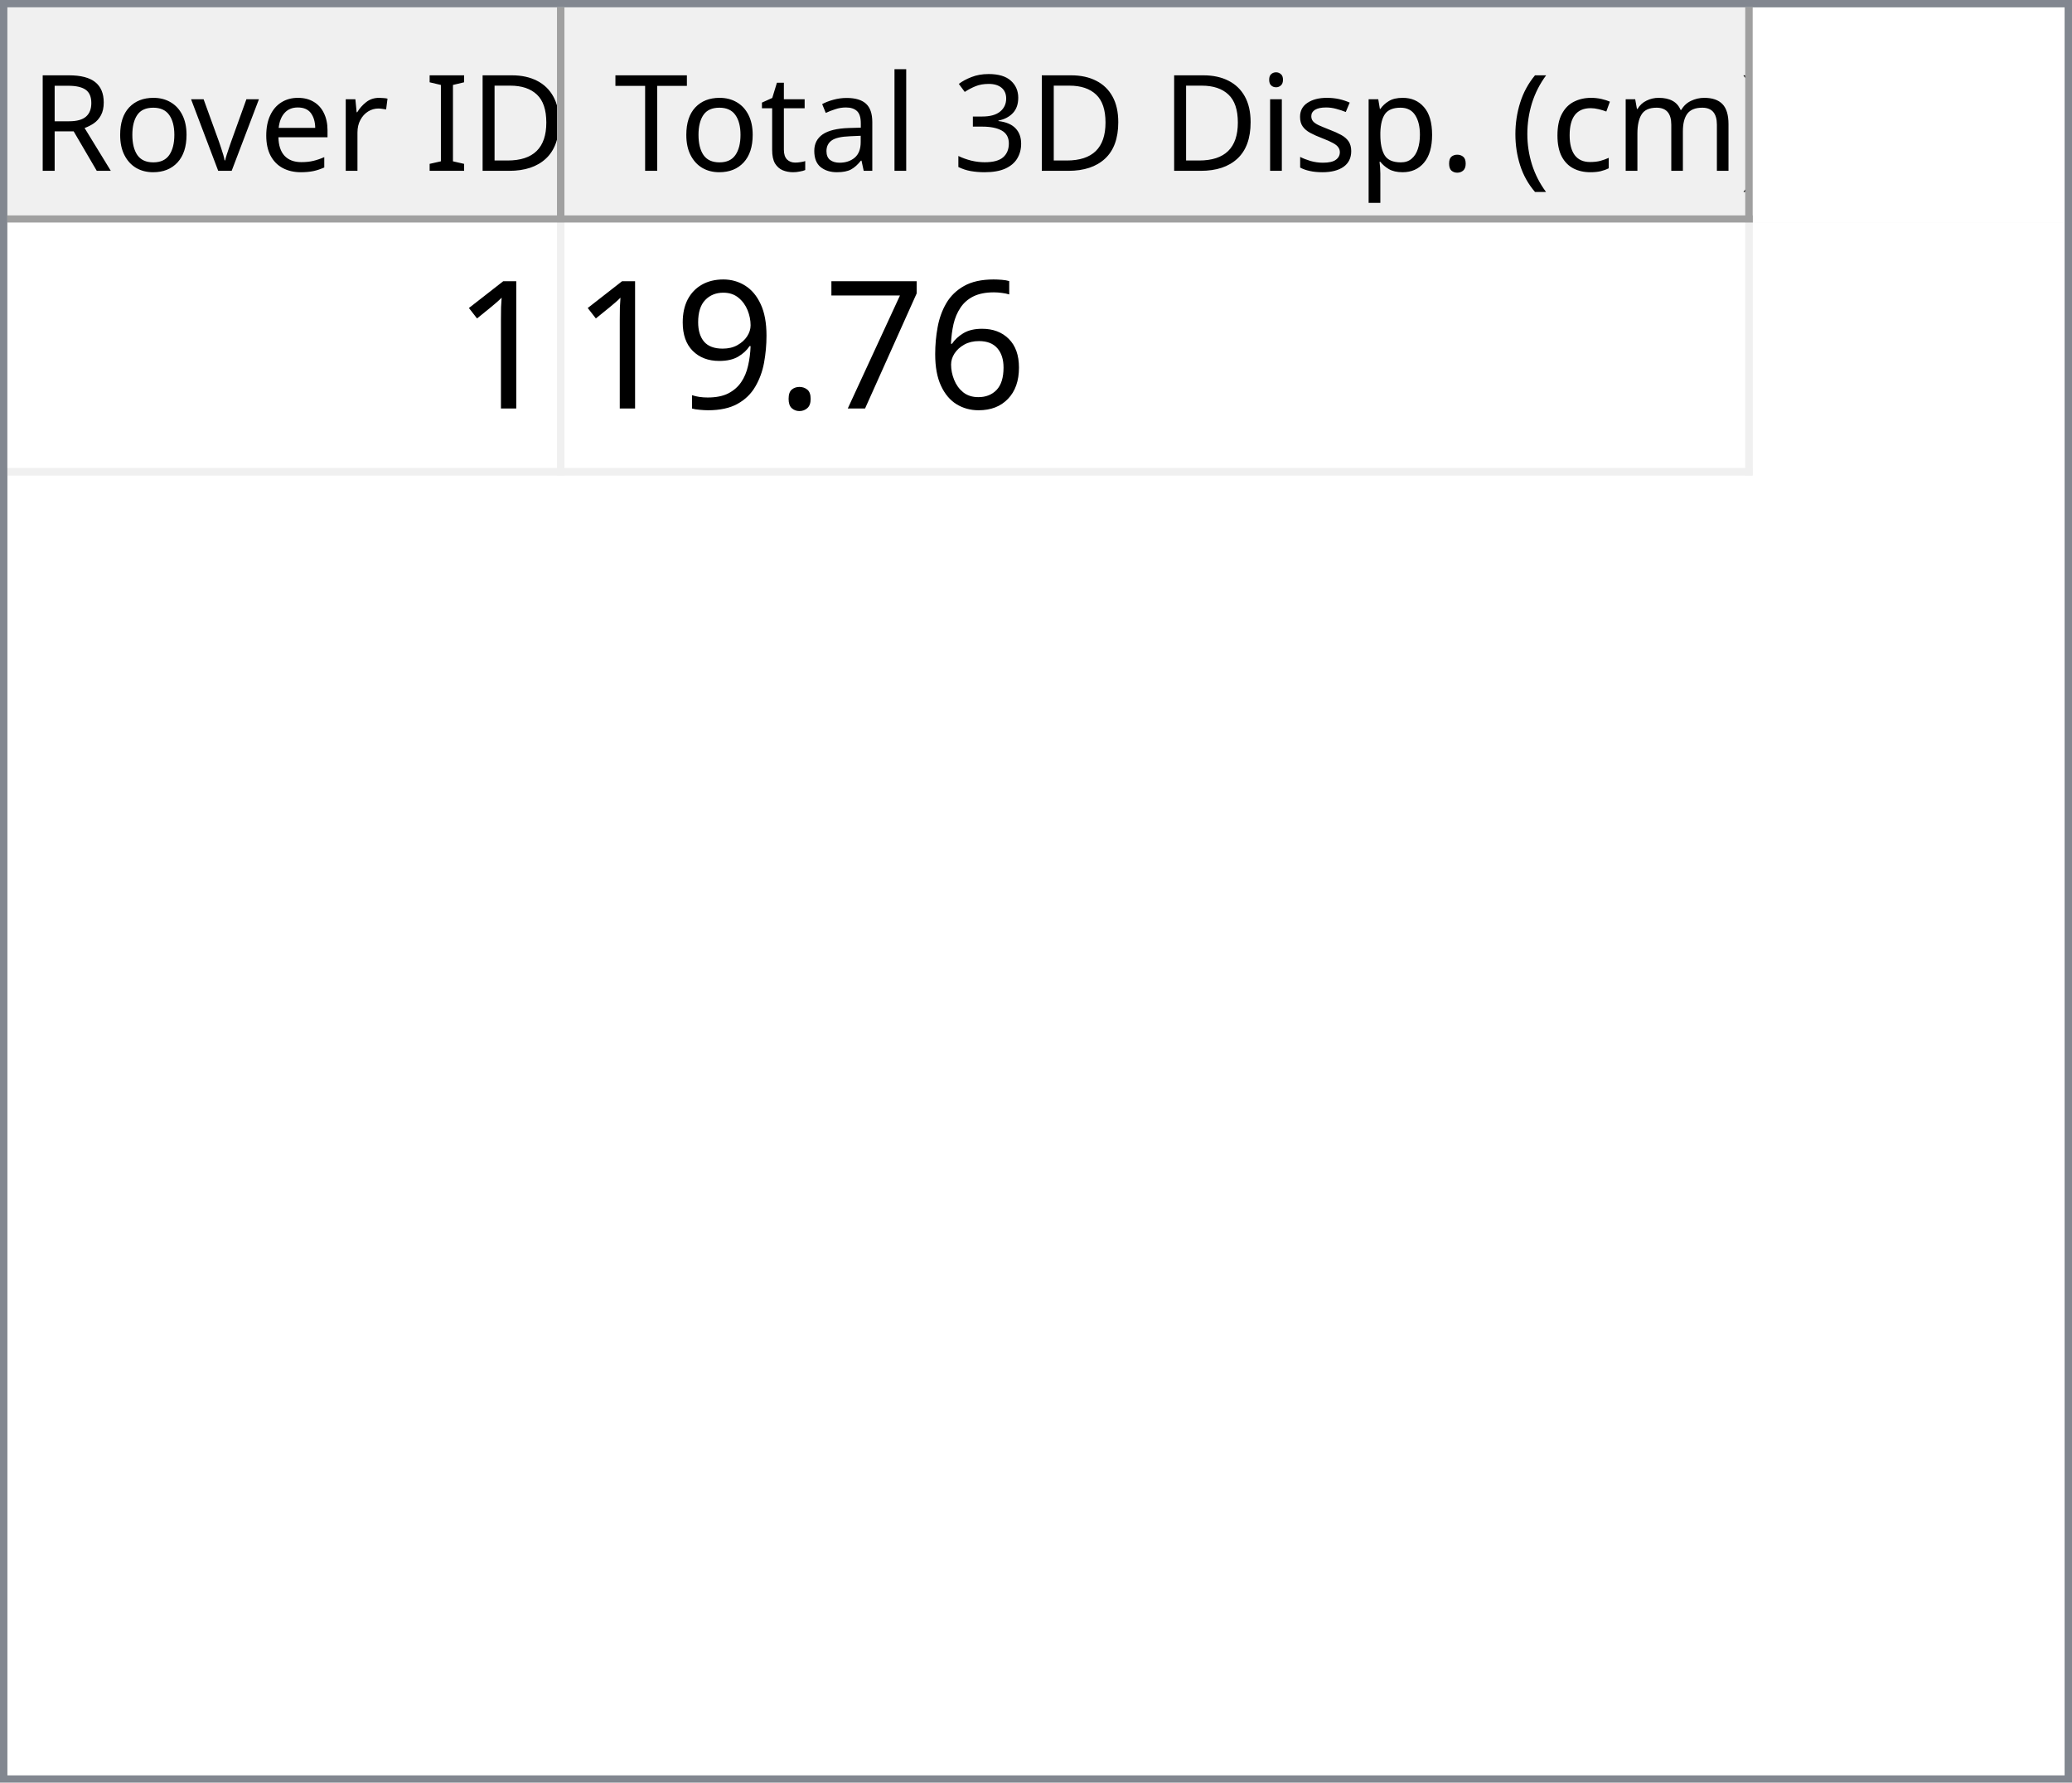
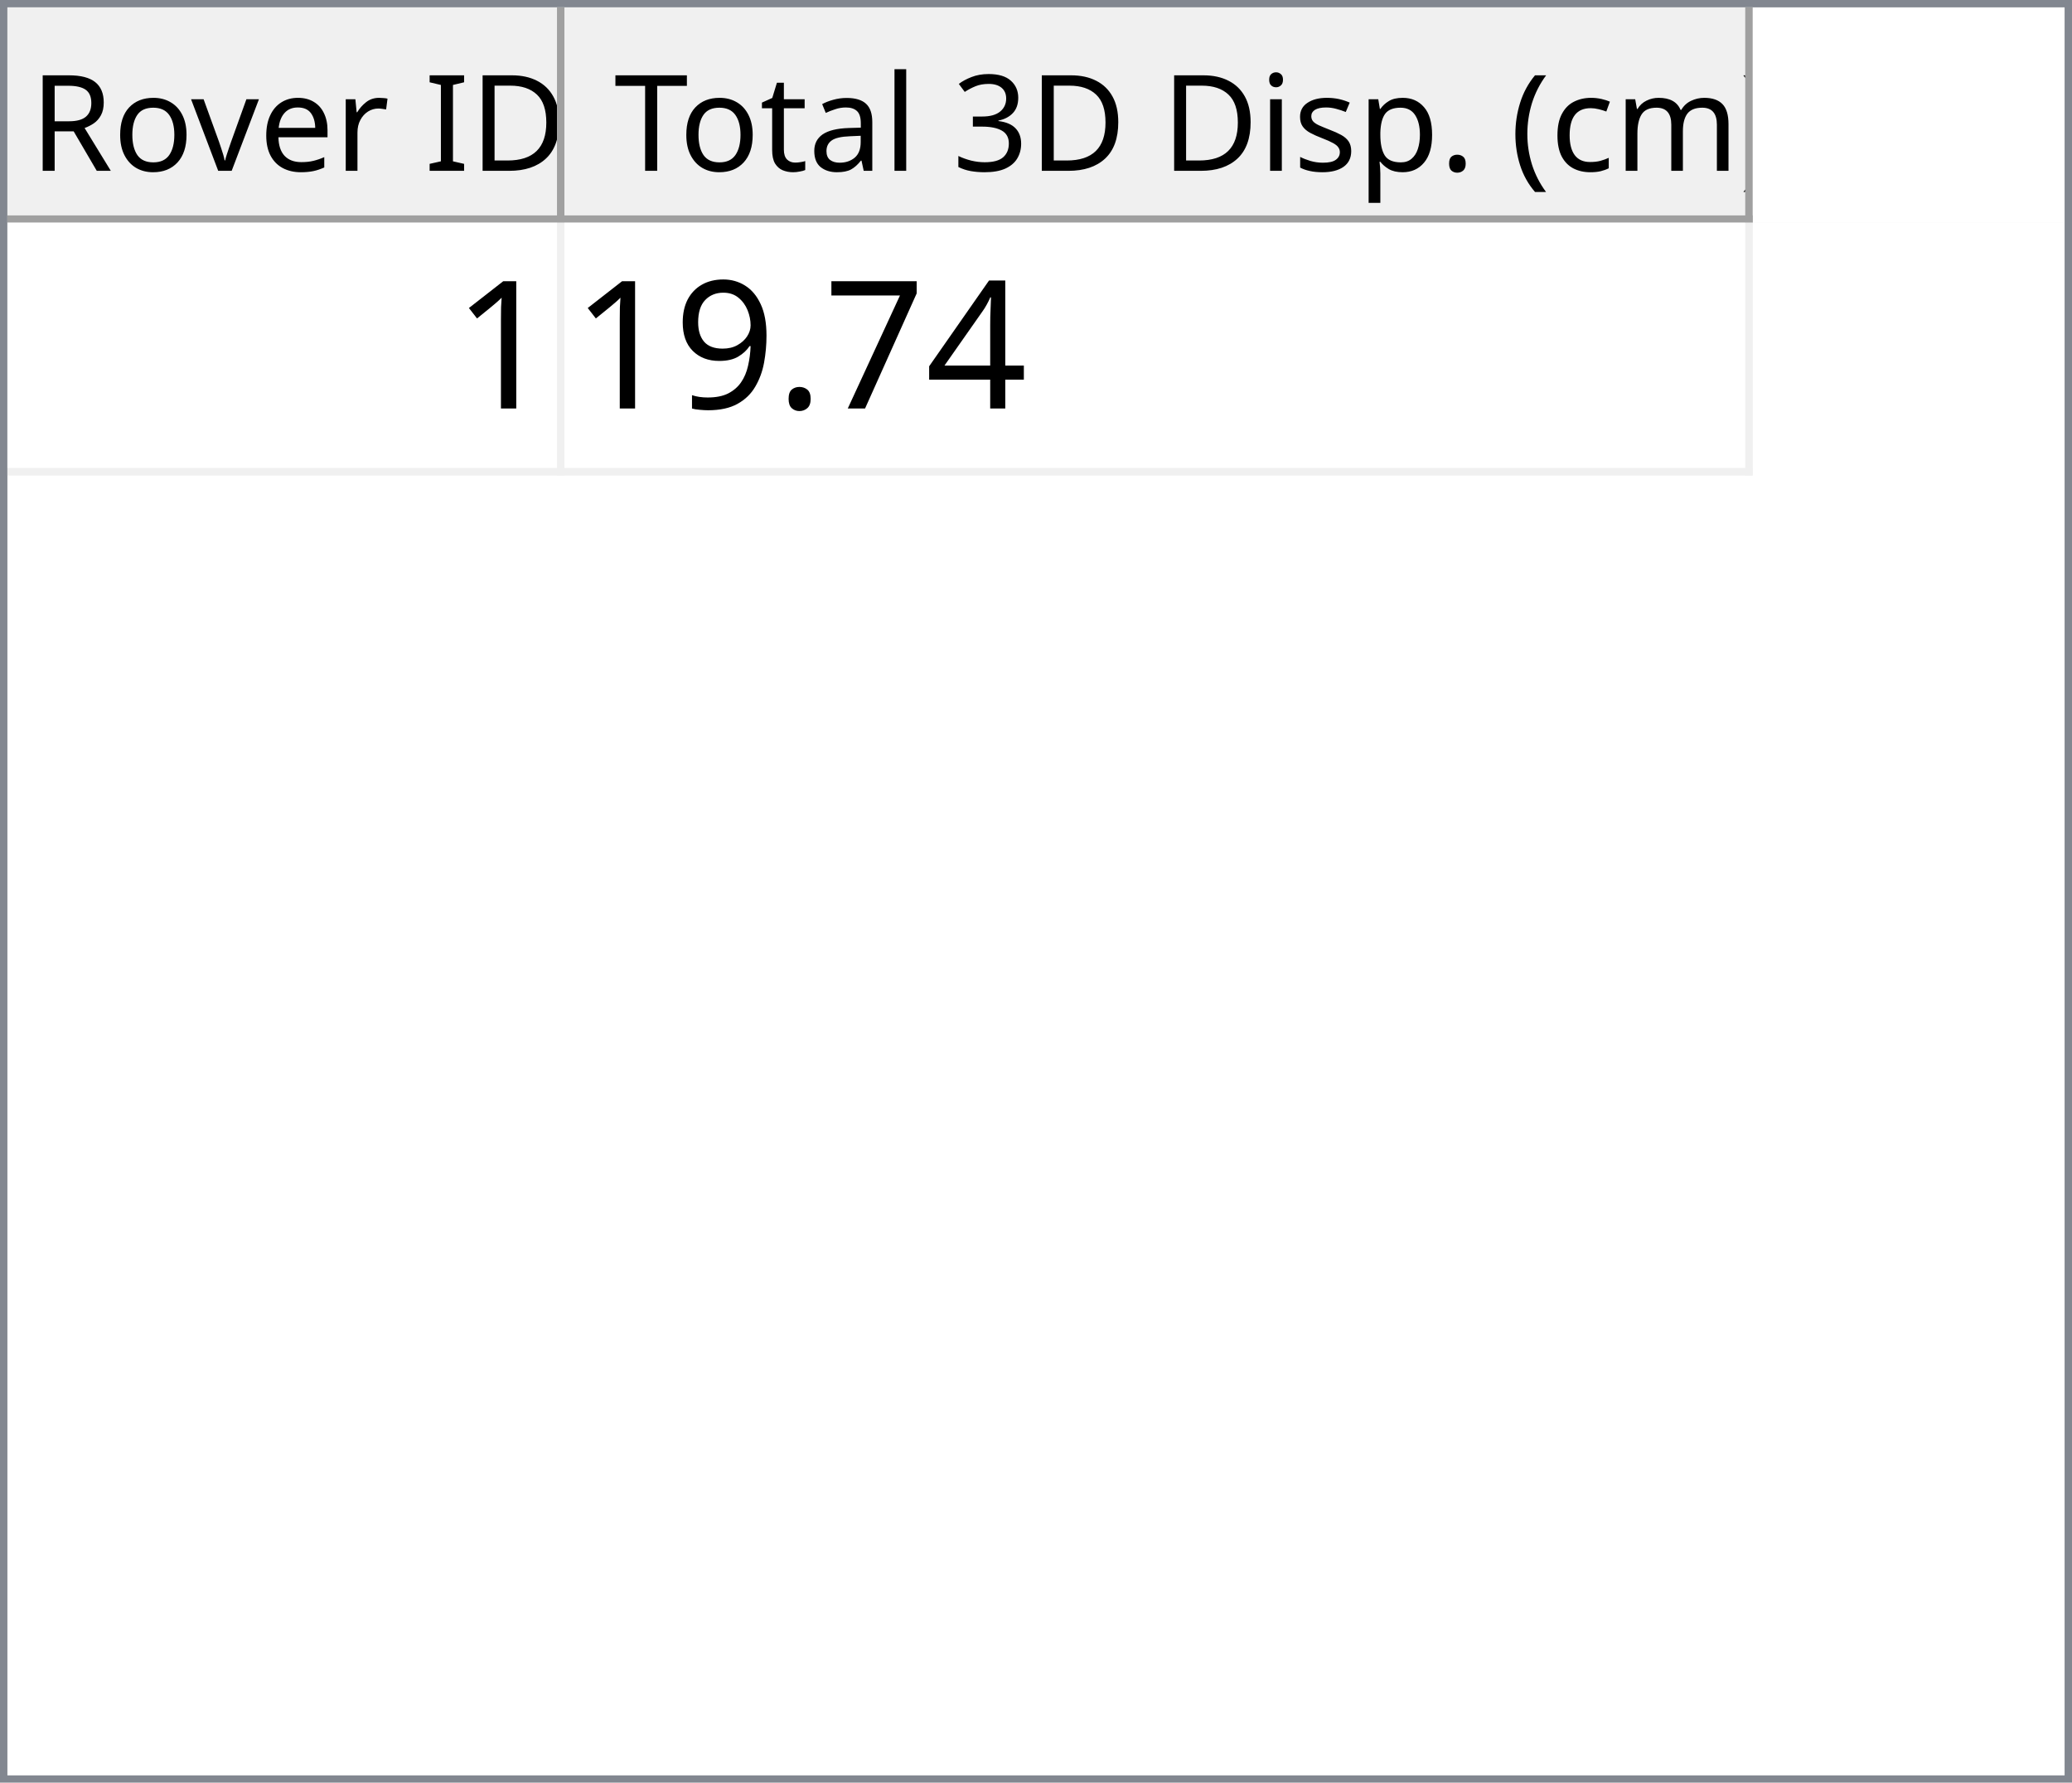
<svg xmlns="http://www.w3.org/2000/svg" style="fill-opacity:1; color-rendering:auto; color-interpolation:auto; text-rendering:auto; stroke:black; stroke-linecap:square; stroke-miterlimit:10; shape-rendering:auto; stroke-opacity:1; fill:black; stroke-dasharray:none; font-weight:normal; stroke-width:1; font-family:'Dialog'; font-style:normal; stroke-linejoin:miter; font-size:12px; stroke-dashoffset:0; image-rendering:auto;" width="279" height="240">
  <defs id="genericDefs" />
  <g>
    <defs id="defs1">
      <clipPath clipPathUnits="userSpaceOnUse" id="clipPath1">
        <path d="M0 0 L279 0 L279 240 L0 240 L0 0 Z" />
      </clipPath>
      <clipPath clipPathUnits="userSpaceOnUse" id="clipPath2">
        <path d="M0 0 L0 240 L279 240 L279 0 Z" />
      </clipPath>
      <clipPath clipPathUnits="userSpaceOnUse" id="clipPath3">
        <path d="M0 0 L0 29 L277 29 L277 0 Z" />
      </clipPath>
      <clipPath clipPathUnits="userSpaceOnUse" id="clipPath4">
        <path d="M0 0 L0 29 L75 29 L75 0 Z" />
      </clipPath>
      <clipPath clipPathUnits="userSpaceOnUse" id="clipPath5">
        <path d="M1 1 L1 28 L74 28 L74 1 Z" />
      </clipPath>
      <clipPath clipPathUnits="userSpaceOnUse" id="clipPath6">
        <path d="M0 0 L0 27 L73 27 L73 0 Z" />
      </clipPath>
      <clipPath clipPathUnits="userSpaceOnUse" id="clipPath7">
        <path d="M-0.5 -0.5 L-0.5 28.5 L74.5 28.5 L74.5 -0.5 Z" />
      </clipPath>
      <clipPath clipPathUnits="userSpaceOnUse" id="clipPath8">
        <path d="M0 0 L0 29 L160 29 L160 0 Z" />
      </clipPath>
      <clipPath clipPathUnits="userSpaceOnUse" id="clipPath9">
        <path d="M1 1 L1 28 L159 28 L159 1 Z" />
      </clipPath>
      <clipPath clipPathUnits="userSpaceOnUse" id="clipPath10">
        <path d="M0 0 L0 27 L158 27 L158 0 Z" />
      </clipPath>
      <clipPath clipPathUnits="userSpaceOnUse" id="clipPath11">
        <path d="M-0.5 -0.5 L-0.5 28.5 L159.5 28.5 L159.5 -0.5 Z" />
      </clipPath>
      <clipPath clipPathUnits="userSpaceOnUse" id="clipPath12">
        <path d="M0 0 L0 209 L277 209 L277 0 Z" />
      </clipPath>
      <clipPath clipPathUnits="userSpaceOnUse" id="clipPath13">
        <path d="M0 0 L0 34 L235 34 L235 0 Z" />
      </clipPath>
      <clipPath clipPathUnits="userSpaceOnUse" id="clipPath14">
        <path d="M-0.5 -0.5 L-0.5 33.5 L234.5 33.5 L234.5 -0.5 Z" />
      </clipPath>
      <clipPath clipPathUnits="userSpaceOnUse" id="clipPath15">
        <path d="M0 0 L0 33 L74 33 L74 0 Z" />
      </clipPath>
      <clipPath clipPathUnits="userSpaceOnUse" id="clipPath16">
        <path d="M0 0 L0 33 L159 33 L159 0 Z" />
      </clipPath>
      <font horiz-adv-x="64.551" id="font1">
        <font-face ascent="107.91" descent="25.098" units-per-em="100" style="font-style:normal; font-family:Segoe UI; font-weight:normal;" />
        <missing-glyph horiz-adv-x="64.551" d="M8.109 0 L8.109 68.266 L56.453 68.266 L56.453 0 L8.109 0 ZM15.328 7.234 L49.219 7.234 L49.219 61.031 L15.328 61.031 L15.328 7.234 Z" />
        <glyph unicode="D" horiz-adv-x="70.117" d="M9.188 0 L9.188 70.016 L28.516 70.016 Q65.531 70.016 65.531 35.891 Q65.531 19.672 55.25 9.836 Q44.969 0 27.734 0 L9.188 0 ZM17.391 62.594 L17.391 7.422 L27.828 7.422 Q41.609 7.422 49.273 14.797 Q56.938 22.172 56.938 35.688 Q56.938 62.594 28.328 62.594 L17.391 62.594 Z" />
        <glyph unicode="I" horiz-adv-x="26.611" d="M17.391 0 L9.188 0 L9.188 70.016 L17.391 70.016 L17.391 0 Z" />
        <glyph unicode=" " horiz-adv-x="27.393" d="" />
        <glyph unicode="r" horiz-adv-x="34.766" d="M34.188 41.891 Q32.078 43.5 28.125 43.5 Q23 43.5 19.555 38.672 Q16.109 33.844 16.109 25.484 L16.109 0 L8.109 0 L8.109 50 L16.109 50 L16.109 39.703 L16.312 39.703 Q18.016 44.969 21.531 47.922 Q25.047 50.875 29.391 50.875 Q32.516 50.875 34.188 50.203 L34.188 41.891 Z" />
        <glyph unicode="e" horiz-adv-x="52.295" d="M48.297 23 L12.984 23 Q13.188 14.656 17.484 10.109 Q21.781 5.562 29.297 5.562 Q37.75 5.562 44.828 11.141 L44.828 3.609 Q38.234 -1.172 27.391 -1.172 Q16.797 -1.172 10.742 5.641 Q4.688 12.453 4.688 24.812 Q4.688 36.469 11.305 43.82 Q17.922 51.172 27.734 51.172 Q37.547 51.172 42.922 44.828 Q48.297 38.484 48.297 27.203 L48.297 23 ZM40.094 29.781 Q40.047 36.719 36.75 40.578 Q33.453 44.438 27.594 44.438 Q21.922 44.438 17.969 40.383 Q14.016 36.328 13.094 29.781 L40.094 29.781 Z" />
        <glyph unicode="v" horiz-adv-x="47.9" d="M47.406 50 L27.484 0 L19.625 0 L0.688 50 L9.469 50 L22.172 13.672 Q23.578 9.672 23.922 6.688 L24.125 6.688 Q24.609 10.453 25.688 13.484 L38.969 50 L47.406 50 Z" />
        <glyph unicode="o" horiz-adv-x="58.594" d="M29 -1.172 Q17.922 -1.172 11.305 5.836 Q4.688 12.844 4.688 24.422 Q4.688 37.016 11.57 44.094 Q18.453 51.172 30.172 51.172 Q41.359 51.172 47.633 44.289 Q53.906 37.406 53.906 25.203 Q53.906 13.234 47.141 6.031 Q40.375 -1.172 29 -1.172 ZM29.594 44.438 Q21.875 44.438 17.383 39.188 Q12.891 33.938 12.891 24.703 Q12.891 15.828 17.43 10.695 Q21.969 5.562 29.594 5.562 Q37.359 5.562 41.531 10.594 Q45.703 15.625 45.703 24.906 Q45.703 34.281 41.531 39.359 Q37.359 44.438 29.594 44.438 Z" />
        <glyph unicode="R" horiz-adv-x="59.814" d="M59.375 0 L49.609 0 L37.891 19.625 Q36.281 22.359 34.766 24.289 Q33.25 26.219 31.664 27.438 Q30.078 28.656 28.25 29.219 Q26.422 29.781 24.125 29.781 L17.391 29.781 L17.391 0 L9.188 0 L9.188 70.016 L30.078 70.016 Q34.672 70.016 38.555 68.867 Q42.438 67.719 45.289 65.375 Q48.141 63.031 49.758 59.547 Q51.375 56.062 51.375 51.375 Q51.375 47.703 50.273 44.656 Q49.172 41.609 47.148 39.211 Q45.125 36.812 42.266 35.133 Q39.406 33.453 35.844 32.516 L35.844 32.328 Q37.594 31.547 38.891 30.547 Q40.188 29.547 41.359 28.18 Q42.531 26.812 43.68 25.078 Q44.828 23.344 46.234 21.047 L59.375 0 ZM17.391 62.594 L17.391 37.203 L28.516 37.203 Q31.594 37.203 34.203 38.133 Q36.812 39.062 38.719 40.797 Q40.625 42.531 41.703 45.047 Q42.781 47.562 42.781 50.688 Q42.781 56.297 39.141 59.445 Q35.5 62.594 28.609 62.594 L17.391 62.594 Z" />
        <glyph unicode=")" horiz-adv-x="30.176" d="M8.297 -15.922 L1.172 -15.922 Q16.406 2.344 16.406 26.812 Q16.406 51.469 1.078 70.016 L8.297 70.016 Q23.531 52.156 23.531 26.703 Q23.531 1.375 8.297 -15.922 Z" />
        <glyph unicode="m" horiz-adv-x="86.133" d="M79.109 0 L71.094 0 L71.094 28.719 Q71.094 37.016 68.531 40.727 Q65.969 44.438 59.906 44.438 Q54.781 44.438 51.195 39.75 Q47.609 35.062 47.609 28.516 L47.609 0 L39.594 0 L39.594 29.688 Q39.594 44.438 28.219 44.438 Q22.953 44.438 19.531 40.016 Q16.109 35.594 16.109 28.516 L16.109 0 L8.109 0 L8.109 50 L16.109 50 L16.109 42.094 L16.312 42.094 Q21.625 51.172 31.844 51.172 Q36.969 51.172 40.773 48.312 Q44.578 45.453 46 40.828 Q51.562 51.172 62.594 51.172 Q79.109 51.172 79.109 30.812 L79.109 0 Z" />
        <glyph unicode="c" horiz-adv-x="46.191" d="M42.188 2.297 Q36.422 -1.172 28.516 -1.172 Q17.828 -1.172 11.258 5.789 Q4.688 12.75 4.688 23.828 Q4.688 36.188 11.766 43.68 Q18.844 51.172 30.672 51.172 Q37.25 51.172 42.281 48.734 L42.281 40.531 Q36.719 44.438 30.375 44.438 Q22.703 44.438 17.797 38.945 Q12.891 33.453 12.891 24.516 Q12.891 15.719 17.508 10.641 Q22.125 5.562 29.891 5.562 Q36.422 5.562 42.188 9.906 L42.188 2.297 Z" />
        <glyph unicode="(" horiz-adv-x="30.176" d="M29.109 -15.922 L21.969 -15.922 Q6.844 1.375 6.844 26.703 Q6.844 52.156 21.969 70.016 L29.203 70.016 Q13.875 51.469 13.875 26.812 Q13.875 2.344 29.109 -15.922 Z" />
        <glyph unicode="." horiz-adv-x="21.68" d="M10.891 -1.078 Q8.641 -1.078 7.055 0.539 Q5.469 2.156 5.469 4.391 Q5.469 6.641 7.055 8.273 Q8.641 9.906 10.891 9.906 Q13.188 9.906 14.797 8.273 Q16.406 6.641 16.406 4.391 Q16.406 2.156 14.797 0.539 Q13.188 -1.078 10.891 -1.078 Z" />
        <glyph unicode="p" horiz-adv-x="58.789" d="M16.312 7.234 L16.109 7.234 L16.109 -23 L8.109 -23 L8.109 50 L16.109 50 L16.109 41.219 L16.312 41.219 Q22.219 51.172 33.594 51.172 Q43.266 51.172 48.688 44.461 Q54.109 37.75 54.109 26.469 Q54.109 13.922 48 6.375 Q41.891 -1.172 31.297 -1.172 Q21.578 -1.172 16.312 7.234 ZM16.109 27.391 L16.109 20.406 Q16.109 14.203 20.141 9.883 Q24.172 5.562 30.375 5.562 Q37.641 5.562 41.773 11.133 Q45.906 16.703 45.906 26.609 Q45.906 34.969 42.047 39.703 Q38.188 44.438 31.594 44.438 Q24.609 44.438 20.359 39.578 Q16.109 34.719 16.109 27.391 Z" />
        <glyph unicode="s" horiz-adv-x="42.432" d="M5.078 1.812 L5.078 10.406 Q11.625 5.562 19.484 5.562 Q30.031 5.562 30.031 12.594 Q30.031 14.594 29.125 15.992 Q28.219 17.391 26.68 18.461 Q25.141 19.531 23.07 20.383 Q21 21.234 18.609 22.172 Q15.281 23.484 12.766 24.828 Q10.25 26.172 8.57 27.859 Q6.891 29.547 6.031 31.695 Q5.172 33.844 5.172 36.719 Q5.172 40.234 6.789 42.945 Q8.406 45.656 11.086 47.484 Q13.766 49.312 17.211 50.242 Q20.656 51.172 24.312 51.172 Q30.812 51.172 35.938 48.922 L35.938 40.828 Q30.422 44.438 23.25 44.438 Q21 44.438 19.195 43.922 Q17.391 43.406 16.094 42.477 Q14.797 41.547 14.086 40.258 Q13.375 38.969 13.375 37.406 Q13.375 35.453 14.086 34.133 Q14.797 32.812 16.164 31.789 Q17.531 30.766 19.484 29.938 Q21.438 29.109 23.922 28.125 Q27.25 26.859 29.883 25.516 Q32.516 24.172 34.375 22.484 Q36.234 20.797 37.234 18.602 Q38.234 16.406 38.234 13.375 Q38.234 9.672 36.602 6.938 Q34.969 4.203 32.234 2.398 Q29.5 0.594 25.93 -0.289 Q22.359 -1.172 18.453 -1.172 Q10.75 -1.172 5.078 1.812 Z" />
        <glyph unicode="i" horiz-adv-x="24.219" d="M12.203 62.703 Q10.062 62.703 8.547 64.164 Q7.031 65.625 7.031 67.875 Q7.031 70.125 8.547 71.609 Q10.062 73.094 12.203 73.094 Q14.406 73.094 15.945 71.609 Q17.484 70.125 17.484 67.875 Q17.484 65.719 15.945 64.211 Q14.406 62.703 12.203 62.703 ZM16.109 0 L8.109 0 L8.109 50 L16.109 50 L16.109 0 Z" />
        <glyph unicode="3" horiz-adv-x="53.906" d="M46.531 19.828 Q46.531 15.094 44.75 11.211 Q42.969 7.328 39.719 4.57 Q36.469 1.812 31.93 0.297 Q27.391 -1.219 21.922 -1.219 Q11.922 -1.219 6 2.594 L6 11.188 Q13.094 5.609 22.219 5.609 Q25.875 5.609 28.828 6.539 Q31.781 7.469 33.906 9.227 Q36.031 10.984 37.18 13.477 Q38.328 15.969 38.328 19.094 Q38.328 32.812 18.797 32.812 L12.984 32.812 L12.984 39.594 L18.5 39.594 Q35.797 39.594 35.797 52.484 Q35.797 64.406 22.609 64.406 Q15.188 64.406 8.688 59.422 L8.688 67.188 Q15.375 71.188 24.609 71.188 Q29 71.188 32.57 69.969 Q36.141 68.75 38.68 66.555 Q41.219 64.359 42.609 61.281 Q44 58.203 44 54.5 Q44 40.672 30.031 36.719 L30.031 36.531 Q33.594 36.141 36.625 34.797 Q39.656 33.453 41.852 31.305 Q44.047 29.156 45.289 26.25 Q46.531 23.344 46.531 19.828 Z" />
        <glyph unicode="l" horiz-adv-x="24.219" d="M16.109 0 L8.109 0 L8.109 74.031 L16.109 74.031 L16.109 0 Z" />
        <glyph unicode="a" horiz-adv-x="50.879" d="M43.891 0 L35.891 0 L35.891 7.812 L35.688 7.812 Q30.469 -1.172 20.312 -1.172 Q12.844 -1.172 8.617 2.781 Q4.391 6.734 4.391 13.281 Q4.391 27.297 20.906 29.594 L35.891 31.688 Q35.891 44.438 25.594 44.438 Q16.547 44.438 9.281 38.281 L9.281 46.484 Q16.656 51.172 26.266 51.172 Q43.891 51.172 43.891 32.516 L43.891 0 ZM35.891 25.297 L23.828 23.641 Q18.266 22.859 15.43 20.875 Q12.594 18.891 12.594 13.875 Q12.594 10.203 15.211 7.883 Q17.828 5.562 22.172 5.562 Q28.125 5.562 32.008 9.742 Q35.891 13.922 35.891 20.312 L35.891 25.297 Z" />
        <glyph unicode="t" horiz-adv-x="33.887" d="M31.297 0.484 Q28.469 -1.078 23.828 -1.078 Q10.688 -1.078 10.688 13.578 L10.688 43.172 L2.094 43.172 L2.094 50 L10.688 50 L10.688 62.203 L18.703 64.797 L18.703 50 L31.297 50 L31.297 43.172 L18.703 43.172 L18.703 14.984 Q18.703 9.969 20.414 7.82 Q22.125 5.672 26.078 5.672 Q29.109 5.672 31.297 7.328 L31.297 0.484 Z" />
        <glyph unicode="T" horiz-adv-x="52.393" d="M50.594 62.594 L30.375 62.594 L30.375 0 L22.172 0 L22.172 62.594 L2 62.594 L2 70.016 L50.594 70.016 L50.594 62.594 Z" />
      </font>
      <font horiz-adv-x="75.0" id="font2">
        <font-face ascent="100.537" descent="21.973" units-per-em="100" style="font-style:normal; font-family:sans-serif; font-weight:normal;" />
        <missing-glyph horiz-adv-x="75.0" d="M12.5 0 L12.5 62.5 L62.5 62.5 L62.5 0 L12.5 0 ZM14.062 1.562 L60.938 1.562 L60.938 60.938 L14.062 60.938 L14.062 1.562 Z" />
        <glyph unicode="1" horiz-adv-x="55.615" d="M37.25 0 L28.469 0 L28.469 56 Q25.297 52.984 20.141 49.953 Q14.984 46.922 10.891 45.406 L10.891 53.906 Q18.266 57.375 23.781 62.305 Q29.297 67.234 31.594 71.875 L37.25 71.875 L37.25 0 Z" />
-         <glyph unicode="6" horiz-adv-x="55.615" d="M49.75 54.047 L41.016 53.375 Q39.844 58.547 37.703 60.891 Q34.125 64.656 28.906 64.656 Q24.703 64.656 21.531 62.312 Q17.391 59.281 14.992 53.469 Q12.594 47.656 12.5 36.922 Q15.672 41.75 20.266 44.094 Q24.859 46.438 29.891 46.438 Q38.672 46.438 44.852 39.969 Q51.031 33.5 51.031 23.25 Q51.031 16.5 48.125 10.719 Q45.219 4.938 40.141 1.859 Q35.062 -1.219 28.609 -1.219 Q17.625 -1.219 10.695 6.859 Q3.766 14.938 3.766 33.5 Q3.766 54.25 11.422 63.672 Q18.109 71.875 29.438 71.875 Q37.891 71.875 43.289 67.141 Q48.688 62.406 49.75 54.047 ZM13.875 23.188 Q13.875 18.656 15.797 14.508 Q17.719 10.359 21.188 8.18 Q24.656 6 28.469 6 Q34.031 6 38.039 10.492 Q42.047 14.984 42.047 22.703 Q42.047 30.125 38.086 34.398 Q34.125 38.672 28.125 38.672 Q22.172 38.672 18.023 34.398 Q13.875 30.125 13.875 23.188 Z" />
+         <glyph unicode="4" horiz-adv-x="55.615" d="M32.328 0 L32.328 17.141 L1.266 17.141 L1.266 25.203 L33.938 71.578 L41.109 71.578 L41.109 25.203 L50.781 25.203 L50.781 17.141 L41.109 17.141 L41.109 0 L32.328 0 ZM32.328 25.203 L32.328 57.469 L9.906 25.203 L32.328 25.203 Z" />
        <glyph unicode="7" horiz-adv-x="55.615" d="M4.734 62.203 L4.734 70.656 L51.078 70.656 L51.078 63.812 Q44.234 56.547 37.523 44.484 Q30.812 32.422 27.156 19.672 Q24.516 10.688 23.781 0 L14.75 0 Q14.891 8.453 18.062 20.414 Q21.234 32.375 27.172 43.484 Q33.109 54.594 39.797 62.203 L4.734 62.203 Z" />
        <glyph unicode="." horiz-adv-x="27.783" d="M9.078 0 L9.078 10.016 L19.094 10.016 L19.094 0 L9.078 0 Z" />
        <glyph unicode="9" horiz-adv-x="55.615" d="M5.469 16.547 L13.922 17.328 Q14.984 11.375 18.016 8.688 Q21.047 6 25.781 6 Q29.828 6 32.883 7.859 Q35.938 9.719 37.891 12.82 Q39.844 15.922 41.164 21.195 Q42.484 26.469 42.484 31.938 Q42.484 32.516 42.438 33.688 Q39.797 29.5 35.234 26.883 Q30.672 24.266 25.344 24.266 Q16.453 24.266 10.305 30.711 Q4.156 37.156 4.156 47.703 Q4.156 58.594 10.578 65.234 Q17 71.875 26.656 71.875 Q33.641 71.875 39.43 68.117 Q45.219 64.359 48.219 57.398 Q51.219 50.438 51.219 37.25 Q51.219 23.531 48.242 15.406 Q45.266 7.281 39.383 3.031 Q33.5 -1.219 25.594 -1.219 Q17.188 -1.219 11.867 3.445 Q6.547 8.109 5.469 16.547 ZM41.453 48.141 Q41.453 55.719 37.43 60.156 Q33.406 64.594 27.734 64.594 Q21.875 64.594 17.531 59.812 Q13.188 55.031 13.188 47.406 Q13.188 40.578 17.312 36.305 Q21.438 32.031 27.484 32.031 Q33.594 32.031 37.523 36.305 Q41.453 40.578 41.453 48.141 Z" />
      </font>
    </defs>
    <g style="fill:white; stroke:white;">
      <rect x="0" y="0" width="279" style="clip-path:url(#clipPath1); stroke:none;" height="240" />
    </g>
    <g style="fill:white; text-rendering:optimizeSpeed; color-rendering:optimizeSpeed; image-rendering:optimizeSpeed; shape-rendering:crispEdges; stroke:white; color-interpolation:sRGB;">
      <rect x="0" width="279" height="240" y="0" style="stroke:none;" />
      <path style="stroke:none;" d="M0 240 L279 240 L279 0 L0 0 Z" />
    </g>
    <g style="fill:rgb(240,240,240); font-size:18px; font-family:'Segoe UI'; stroke:rgb(240,240,240);">
      <rect x="0" y="0" width="279" style="clip-path:url(#clipPath2); stroke:none;" height="240" />
    </g>
    <g style="fill:rgb(130,135,144); font-size:18px; font-family:'Segoe UI'; stroke:rgb(130,135,144);">
      <path d="M0 0 L279 0 L279 240 L0 240 L0 0 ZM1 1 L278 1 L278 239 L1 239 L1 1 Z" style="fill-rule:evenodd; clip-path:url(#clipPath2); stroke:none;" />
    </g>
    <g style="fill:white; font-size:18px; font-family:'Segoe UI'; stroke:white;" transform="translate(1,1)">
      <rect x="0" y="0" width="277" style="clip-path:url(#clipPath3); stroke:none;" height="29" />
    </g>
    <g style="fill:rgb(240,240,240); font-size:18px; font-family:'Segoe UI'; stroke:rgb(240,240,240);" transform="translate(1,1)">
      <rect x="0" y="0" width="75" style="clip-path:url(#clipPath4); stroke:none;" height="29" />
    </g>
    <g style="font-family:'Segoe UI'; font-size:18px;" transform="translate(2,2)">
      <text x="2" xml:space="preserve" y="21" style="clip-path:url(#clipPath6); stroke:none;">Rover ID</text>
    </g>
    <g transform="translate(1.5,1.5)" style="fill:rgb(160,160,160); font-size:18px; font-family:'Segoe UI'; stroke:rgb(160,160,160); stroke-linejoin:bevel;">
      <line x1="74" x2="74" y1="0" style="fill:none; clip-path:url(#clipPath7);" y2="28" />
    </g>
    <g transform="matrix(1,0,0,1,1,1) translate(0.5,0.5)" style="fill:rgb(160,160,160); font-size:18px; font-family:'Segoe UI'; stroke:rgb(160,160,160); stroke-linejoin:bevel;">
      <line x1="0" x2="74" y1="28" style="fill:none; clip-path:url(#clipPath7);" y2="28" />
    </g>
    <g style="fill:rgb(240,240,240); font-size:18px; font-family:'Segoe UI'; stroke:rgb(240,240,240);" transform="translate(76,1)">
      <rect x="0" y="0" width="160" style="clip-path:url(#clipPath8); stroke:none;" height="29" />
    </g>
    <g style="font-family:'Segoe UI'; font-size:18px;" transform="translate(77,2)">
      <text x="1" xml:space="preserve" y="21" style="clip-path:url(#clipPath10); stroke:none;"> Total 3D Disp. (cm)</text>
    </g>
    <g transform="translate(76.5,1.5)" style="fill:rgb(160,160,160); font-size:18px; font-family:'Segoe UI'; stroke:rgb(160,160,160); stroke-linejoin:bevel;">
      <line x1="159" x2="159" y1="0" style="fill:none; clip-path:url(#clipPath11);" y2="28" />
    </g>
    <g transform="matrix(1,0,0,1,76,1) translate(0.5,0.5)" style="fill:rgb(160,160,160); font-size:18px; font-family:'Segoe UI'; stroke:rgb(160,160,160); stroke-linejoin:bevel;">
      <line x1="0" x2="159" y1="28" style="fill:none; clip-path:url(#clipPath11);" y2="28" />
    </g>
    <g style="fill:white; font-size:18px; font-family:'Segoe UI'; stroke:white;" transform="translate(1,30)">
      <rect x="0" y="0" width="277" style="clip-path:url(#clipPath12); stroke:none;" height="209" />
    </g>
    <g style="fill:rgb(240,240,240); font-size:24px; font-family:sans-serif; stroke:rgb(240,240,240);" transform="translate(1,30)">
      <rect x="0" y="0" width="235" style="clip-path:url(#clipPath13); stroke:none;" height="34" />
      <line transform="translate(0.5,0.5)" x1="0" x2="234" y1="33" style="clip-path:url(#clipPath14); fill:none; stroke-linejoin:bevel;" y2="33" />
    </g>
    <g transform="matrix(1,0,0,1,1,30) translate(0.5,0.5)" style="fill:rgb(240,240,240); font-size:24px; font-family:sans-serif; stroke:rgb(240,240,240); stroke-linejoin:bevel;">
      <line x1="74" x2="74" y1="0" style="fill:none; clip-path:url(#clipPath14);" y2="33" />
    </g>
    <g transform="matrix(1,0,0,1,1,30) translate(0.5,0.5)" style="fill:rgb(240,240,240); font-size:24px; font-family:sans-serif; stroke:rgb(240,240,240); stroke-linejoin:bevel;">
      <line x1="234" x2="234" y1="0" style="fill:none; clip-path:url(#clipPath14);" y2="33" />
    </g>
    <g style="fill:white; font-size:24px; font-family:sans-serif; stroke:white;" transform="matrix(1,0,0,1,1,30)">
      <rect x="0" y="0" width="74" style="clip-path:url(#clipPath15); stroke:none;" height="33" />
      <text x="60" y="25" style="fill:black; clip-path:url(#clipPath15); stroke:none;" xml:space="preserve">1</text>
    </g>
    <g style="fill:white; font-size:24px; font-family:sans-serif; stroke:white;" transform="matrix(1,0,0,1,1,30) translate(75,0)">
      <rect x="0" y="0" width="159" style="clip-path:url(#clipPath16); stroke:none;" height="33" />
-       <text x="1" y="25" style="fill:black; clip-path:url(#clipPath16); stroke:none;" xml:space="preserve">19.76</text>
+       <text x="1" y="25" style="fill:black; clip-path:url(#clipPath16); stroke:none;" xml:space="preserve">19.74</text>
    </g>
  </g>
</svg>
